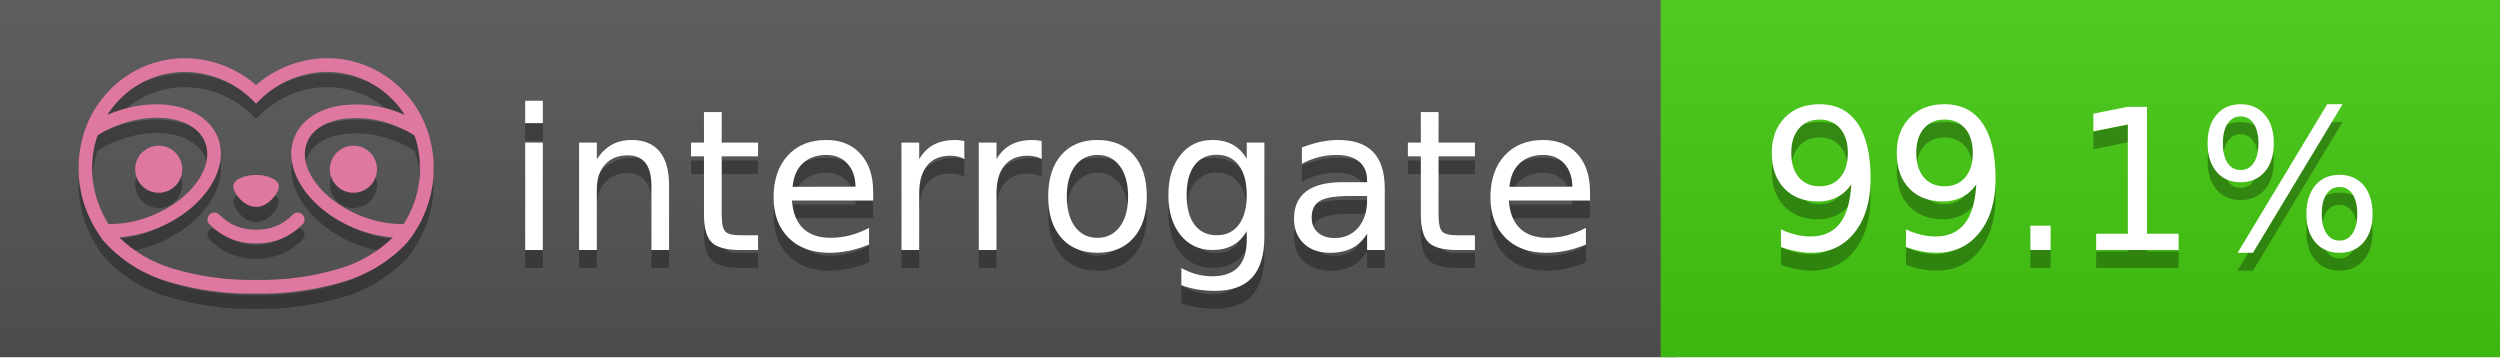
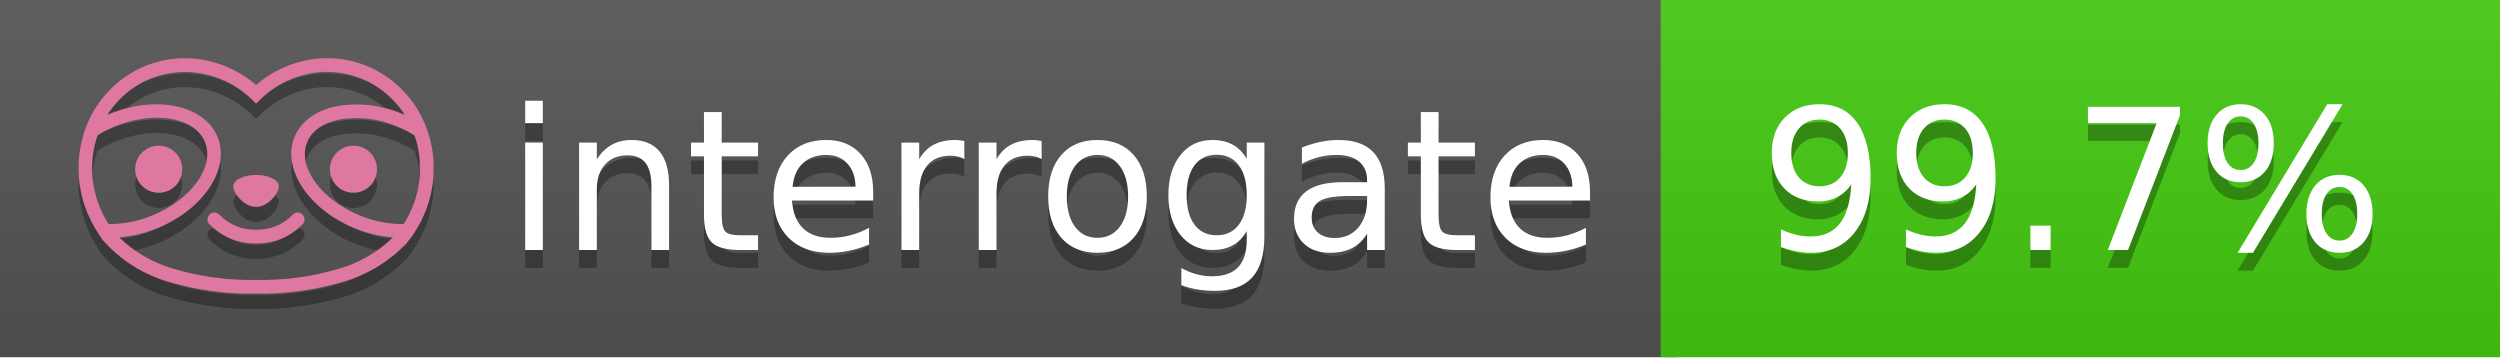
<svg xmlns="http://www.w3.org/2000/svg" width="140" height="20" viewBox="0 0 140 20" version="1.1" xml:space="preserve" style="fill-rule:evenodd;clip-rule:evenodd;stroke-linejoin:round;stroke-miterlimit:2;">
  <g transform="matrix(1,0,0,1,22,0)">
    <g id="backgrounds" transform="matrix(1.32789,0,0,1,-22.3892,0)">
      <rect x="0" y="0" width="71" height="20" style="fill:rgb(85,85,85);" />
    </g>
    <rect x="71" y="0" width="47" height="20" data-interrogate="color" style="fill:#4c1" />
    <g transform="matrix(1.19746,0,0,1,-22.3744,-4.85723e-16)">
      <rect x="0" y="0" width="118" height="20" style="fill:url(#_Linear1);" />
    </g>
  </g>
  <g fill="#fff" text-anchor="middle" font-family="DejaVu Sans,Verdana,Geneva,sans-serif" font-size="110">
    <text x="590" y="150" fill="#010101" fill-opacity=".3" transform="scale(.1)" textLength="610">interrogate</text>
    <text x="590" y="140" transform="scale(.1)" textLength="610">interrogate</text>
-     <text x="1160" y="150" fill="#010101" fill-opacity=".3" transform="scale(.1)" textLength="370" data-interrogate="result">99.1%</text>
-     <text x="1160" y="140" transform="scale(.1)" textLength="370" data-interrogate="result">99.1%</text>
+     <text x="1160" y="150" fill="#010101" fill-opacity=".3" transform="scale(.1)" textLength="370" data-interrogate="result">99.7%</text>
+     <text x="1160" y="140" transform="scale(.1)" textLength="370" data-interrogate="result">99.7%</text>
  </g>
  <g id="logo-shadow" transform="matrix(0.854876,0,0,0.854876,-6.73514,1.732)">
    <g transform="matrix(0.299012,0,0,0.299012,9.70229,-6.68582)">
      <path d="M50,64.25C52.76,64.25 55,61.13 55,59.75C55,58.37 52.76,57.25 50,57.25C47.24,57.25 45,58.37 45,59.75C45,61.13 47.24,64.25 50,64.25Z" style="fill:rgb(1,1,1);fill-opacity:0.3;fill-rule:nonzero;" />
    </g>
    <g transform="matrix(0.299012,0,0,0.299012,9.70229,-6.68582)">
      <path d="M88,49.05C86.506,43.475 83.018,38.638 78.2,35.46C72.969,32.002 66.539,30.844 60.43,32.26C56.576,33.145 52.995,34.958 50,37.54C46.998,34.958 43.411,33.149 39.55,32.27C33.441,30.853 27.011,32.011 21.78,35.47C16.97,38.652 13.489,43.489 12,49.06L12,49.13C11.82,49.79 11.66,50.46 11.53,51.13C11.146,53.207 11.021,55.323 11.16,57.43C11.16,58.03 11.26,58.63 11.34,59.23C11.34,59.51 11.43,59.79 11.48,60.07C11.53,60.35 11.58,60.68 11.64,60.98C11.7,61.28 11.8,61.69 11.89,62.05C11.98,62.41 11.99,62.47 12.05,62.68C12.16,63.07 12.28,63.46 12.41,63.84L12.58,64.34C12.72,64.74 12.88,65.14 13.04,65.53L13.23,65.98C13.403,66.373 13.583,66.767 13.77,67.16L13.99,67.59C14.19,67.97 14.39,68.35 14.61,68.73L14.87,69.15C15.1,69.52 15.33,69.89 15.58,70.26L15.58,70.32L15.99,70.93C16.14,71.14 16.29,71.36 16.45,71.57C20.206,75.83 25.086,78.95 30.53,80.57C36.839,82.48 43.41,83.385 50,83.25C56.599,83.374 63.177,82.456 69.49,80.53C74.644,78.978 79.303,76.102 83,72.19C83.34,71.78 83.65,71.35 84,70.92L84.18,70.66L84.33,70.44L84.41,70.32C84.55,70.12 84.67,69.9 84.81,69.7C85.07,69.3 85.32,68.89 85.55,68.48C85.78,68.07 86.02,67.65 86.23,67.22C86.31,67.05 86.39,66.88 86.47,66.7C86.67,66.28 86.85,65.87 87.03,65.44L87.23,64.92C87.397,64.487 87.55,64.05 87.69,63.61L87.85,63.09C87.98,62.64 88.1,62.19 88.21,61.74C88.21,61.57 88.3,61.39 88.33,61.22C88.43,60.75 88.52,60.22 88.6,59.79C88.6,59.64 88.66,59.49 88.68,59.33C88.77,58.71 88.84,58.08 88.88,57.45L88.88,54.17C88.817,53.164 88.693,52.162 88.51,51.17C88.38,50.5 88.23,49.84 88.05,49.17L88,49.05ZM85.89,56.44L85.89,57.23C85.89,57.78 85.79,58.32 85.72,58.86C85.72,59.01 85.72,59.15 85.65,59.3C85.59,59.7 85.51,60.11 85.43,60.51L85.32,60.99C85.23,61.38 85.12,61.77 85.01,62.16C85.01,62.31 84.93,62.46 84.88,62.6C84.74,63.04 84.59,63.47 84.42,63.9L84.27,64.28C84.1,64.71 83.91,65.14 83.71,65.56C83.51,65.98 83.43,66.12 83.28,66.4L83.01,66.91C82.83,67.223 82.643,67.537 82.45,67.85L82.35,68.01C79.121,68.047 75.918,67.434 72.93,66.21C64.27,62.74 59,55.52 61.18,50.11C62.18,47.6 64.7,45.82 68.26,45.11C72.489,44.395 76.835,44.908 80.78,46.59C82.141,47.144 83.453,47.813 84.7,48.59C84.76,48.76 84.82,48.93 84.88,49.1C84.94,49.27 85.05,49.63 85.12,49.9C85.28,50.5 85.44,51.1 85.55,51.73C85.691,52.507 85.792,53.292 85.85,54.08L85.85,55.89C85.85,56.12 85.91,56.25 85.91,56.45L85.89,56.44ZM17.66,68C16.668,66.435 15.869,64.756 15.28,63L15.17,62.68C15.06,62.35 14.96,62.01 14.87,61.68C14.823,61.493 14.777,61.31 14.73,61.13C14.66,60.84 14.59,60.55 14.53,60.27C14.47,59.99 14.43,59.72 14.38,59.44C14.33,59.16 14.3,59 14.27,58.78C14.2,58.27 14.15,57.78 14.11,57.23L14.11,57.03C14.008,55.236 14.122,53.437 14.45,51.67C14.56,51.06 14.71,50.46 14.88,49.87C14.96,49.59 15.04,49.32 15.13,49.05C15.22,48.78 15.24,48.72 15.3,48.55C16.548,47.774 17.859,47.105 19.22,46.55C27.86,43.09 36.65,44.67 38.82,50.08C40.99,55.49 35.73,62.74 27.09,66.2C24.101,67.431 20.893,68.043 17.66,68ZM68.57,77.68C62.554,79.508 56.287,80.376 50,80.25C43.737,80.37 37.495,79.506 31.5,77.69C27.185,76.38 23.243,74.062 20,70.93C22.815,70.706 25.58,70.055 28.2,69C38.37,64.92 44.39,56 41.6,49C38.81,42 28.27,39.72 18.1,43.8L17.43,44.09C18.973,41.648 21.019,39.561 23.43,37.97C26.671,35.824 30.473,34.68 34.36,34.68C35.884,34.681 37.404,34.852 38.89,35.19C42.694,36.049 46.191,37.935 49,40.64L50,41.64L51,40.64C53.797,37.937 57.279,36.049 61.07,35.18C66.402,33.947 72.014,34.968 76.57,38C78.98,39.588 81.026,41.671 82.57,44.11L81.9,43.82C77.409,41.921 72.464,41.355 67.66,42.19C63.08,43.12 59.79,45.54 58.39,49.02C55.6,55.97 61.62,64.94 71.79,69.02C74.414,70.07 77.182,70.714 80,70.93C76.776,74.05 72.859,76.363 68.57,77.68Z" style="fill:rgb(1,1,1);fill-opacity:0.3;fill-rule:nonzero;" />
    </g>
    <g transform="matrix(0.299012,0,0,0.299012,9.70229,-6.68582)">
      <circle cx="71.33" cy="56" r="5.16" style="fill:rgb(1,1,1);fill-opacity:0.3;" />
    </g>
    <g transform="matrix(0.299012,0,0,0.299012,9.70229,-6.68582)">
      <circle cx="28.67" cy="56" r="5.16" style="fill:rgb(1,1,1);fill-opacity:0.3;" />
    </g>
    <g transform="matrix(0.299012,0,0,0.299012,9.70229,-6.68582)">
      <path d="M58,66C55.912,68.161 53.003,69.339 50,69.24C46.997,69.339 44.088,68.161 42,66C41.714,65.677 41.302,65.491 40.87,65.491C40.042,65.491 39.361,66.172 39.361,67C39.361,67.368 39.496,67.724 39.74,68C42.403,70.804 46.134,72.35 50,72.25C53.862,72.347 57.59,70.802 60.25,68C60.495,67.725 60.63,67.369 60.63,67C60.63,66.174 59.951,65.495 59.125,65.495C58.695,65.495 58.285,65.679 58,66Z" style="fill:rgb(1,1,1);fill-opacity:0.3;fill-rule:nonzero;" />
    </g>
  </g>
  <g id="logo-pink" transform="matrix(0.854876,0,0,0.854876,-6.73514,0.877124)">
    <g transform="matrix(0.299012,0,0,0.299012,9.70229,-6.68582)">
      <path d="M50,64.25C52.76,64.25 55,61.13 55,59.75C55,58.37 52.76,57.25 50,57.25C47.24,57.25 45,58.37 45,59.75C45,61.13 47.24,64.25 50,64.25Z" style="fill:rgb(222,120,160);fill-rule:nonzero;" />
    </g>
    <g transform="matrix(0.299012,0,0,0.299012,9.70229,-6.68582)">
      <path d="M88,49.05C86.506,43.475 83.018,38.638 78.2,35.46C72.969,32.002 66.539,30.844 60.43,32.26C56.576,33.145 52.995,34.958 50,37.54C46.998,34.958 43.411,33.149 39.55,32.27C33.441,30.853 27.011,32.011 21.78,35.47C16.97,38.652 13.489,43.489 12,49.06L12,49.13C11.82,49.79 11.66,50.46 11.53,51.13C11.146,53.207 11.021,55.323 11.16,57.43C11.16,58.03 11.26,58.63 11.34,59.23C11.34,59.51 11.43,59.79 11.48,60.07C11.53,60.35 11.58,60.68 11.64,60.98C11.7,61.28 11.8,61.69 11.89,62.05C11.98,62.41 11.99,62.47 12.05,62.68C12.16,63.07 12.28,63.46 12.41,63.84L12.58,64.34C12.72,64.74 12.88,65.14 13.04,65.53L13.23,65.98C13.403,66.373 13.583,66.767 13.77,67.16L13.99,67.59C14.19,67.97 14.39,68.35 14.61,68.73L14.87,69.15C15.1,69.52 15.33,69.89 15.58,70.26L15.58,70.32L15.99,70.93C16.14,71.14 16.29,71.36 16.45,71.57C20.206,75.83 25.086,78.95 30.53,80.57C36.839,82.48 43.41,83.385 50,83.25C56.599,83.374 63.177,82.456 69.49,80.53C74.644,78.978 79.303,76.102 83,72.19C83.34,71.78 83.65,71.35 84,70.92L84.18,70.66L84.33,70.44L84.41,70.32C84.55,70.12 84.67,69.9 84.81,69.7C85.07,69.3 85.32,68.89 85.55,68.48C85.78,68.07 86.02,67.65 86.23,67.22C86.31,67.05 86.39,66.88 86.47,66.7C86.67,66.28 86.85,65.87 87.03,65.44L87.23,64.92C87.397,64.487 87.55,64.05 87.69,63.61L87.85,63.09C87.98,62.64 88.1,62.19 88.21,61.74C88.21,61.57 88.3,61.39 88.33,61.22C88.43,60.75 88.52,60.22 88.6,59.79C88.6,59.64 88.66,59.49 88.68,59.33C88.77,58.71 88.84,58.08 88.88,57.45L88.88,54.17C88.817,53.164 88.693,52.162 88.51,51.17C88.38,50.5 88.23,49.84 88.05,49.17L88,49.05ZM85.89,56.44L85.89,57.23C85.89,57.78 85.79,58.32 85.72,58.86C85.72,59.01 85.72,59.15 85.65,59.3C85.59,59.7 85.51,60.11 85.43,60.51L85.32,60.99C85.23,61.38 85.12,61.77 85.01,62.16C85.01,62.31 84.93,62.46 84.88,62.6C84.74,63.04 84.59,63.47 84.42,63.9L84.27,64.28C84.1,64.71 83.91,65.14 83.71,65.56C83.51,65.98 83.43,66.12 83.28,66.4L83.01,66.91C82.83,67.223 82.643,67.537 82.45,67.85L82.35,68.01C79.121,68.047 75.918,67.434 72.93,66.21C64.27,62.74 59,55.52 61.18,50.11C62.18,47.6 64.7,45.82 68.26,45.11C72.489,44.395 76.835,44.908 80.78,46.59C82.141,47.144 83.453,47.813 84.7,48.59C84.76,48.76 84.82,48.93 84.88,49.1C84.94,49.27 85.05,49.63 85.12,49.9C85.28,50.5 85.44,51.1 85.55,51.73C85.691,52.507 85.792,53.292 85.85,54.08L85.85,55.89C85.85,56.12 85.91,56.25 85.91,56.45L85.89,56.44ZM17.66,68C16.668,66.435 15.869,64.756 15.28,63L15.17,62.68C15.06,62.35 14.96,62.01 14.87,61.68C14.823,61.493 14.777,61.31 14.73,61.13C14.66,60.84 14.59,60.55 14.53,60.27C14.47,59.99 14.43,59.72 14.38,59.44C14.33,59.16 14.3,59 14.27,58.78C14.2,58.27 14.15,57.78 14.11,57.23L14.11,57.03C14.008,55.236 14.122,53.437 14.45,51.67C14.56,51.06 14.71,50.46 14.88,49.87C14.96,49.59 15.04,49.32 15.13,49.05C15.22,48.78 15.24,48.72 15.3,48.55C16.548,47.774 17.859,47.105 19.22,46.55C27.86,43.09 36.65,44.67 38.82,50.08C40.99,55.49 35.73,62.74 27.09,66.2C24.101,67.431 20.893,68.043 17.66,68ZM68.57,77.68C62.554,79.508 56.287,80.376 50,80.25C43.737,80.37 37.495,79.506 31.5,77.69C27.185,76.38 23.243,74.062 20,70.93C22.815,70.706 25.58,70.055 28.2,69C38.37,64.92 44.39,56 41.6,49C38.81,42 28.27,39.72 18.1,43.8L17.43,44.09C18.973,41.648 21.019,39.561 23.43,37.97C26.671,35.824 30.473,34.68 34.36,34.68C35.884,34.681 37.404,34.852 38.89,35.19C42.694,36.049 46.191,37.935 49,40.64L50,41.64L51,40.64C53.797,37.937 57.279,36.049 61.07,35.18C66.402,33.947 72.014,34.968 76.57,38C78.98,39.588 81.026,41.671 82.57,44.11L81.9,43.82C77.409,41.921 72.464,41.355 67.66,42.19C63.08,43.12 59.79,45.54 58.39,49.02C55.6,55.97 61.62,64.94 71.79,69.02C74.414,70.07 77.182,70.714 80,70.93C76.776,74.05 72.859,76.363 68.57,77.68Z" style="fill:rgb(222,120,160);fill-rule:nonzero;" />
    </g>
    <g transform="matrix(0.299012,0,0,0.299012,9.70229,-6.68582)">
      <circle cx="71.33" cy="56" r="5.16" style="fill:rgb(222,120,160);" />
    </g>
    <g transform="matrix(0.299012,0,0,0.299012,9.70229,-6.68582)">
      <circle cx="28.67" cy="56" r="5.16" style="fill:rgb(222,120,160);" />
    </g>
    <g transform="matrix(0.299012,0,0,0.299012,9.70229,-6.68582)">
      <path d="M58,66C55.912,68.161 53.003,69.339 50,69.24C46.997,69.339 44.088,68.161 42,66C41.714,65.677 41.302,65.491 40.87,65.491C40.042,65.491 39.361,66.172 39.361,67C39.361,67.368 39.496,67.724 39.74,68C42.403,70.804 46.134,72.35 50,72.25C53.862,72.347 57.59,70.802 60.25,68C60.495,67.725 60.63,67.369 60.63,67C60.63,66.174 59.951,65.495 59.125,65.495C58.695,65.495 58.285,65.679 58,66Z" style="fill:rgb(222,120,160);fill-rule:nonzero;" />
    </g>
  </g>
  <defs>
    <linearGradient id="_Linear1" x1="0" y1="0" x2="1" y2="0" gradientUnits="userSpaceOnUse" gradientTransform="matrix(1.22465e-15,20,-20,1.22465e-15,0,0)">
      <stop offset="0" style="stop-color:rgb(187,187,187);stop-opacity:0.1" />
      <stop offset="1" style="stop-color:black;stop-opacity:0.1" />
    </linearGradient>
  </defs>
</svg>
